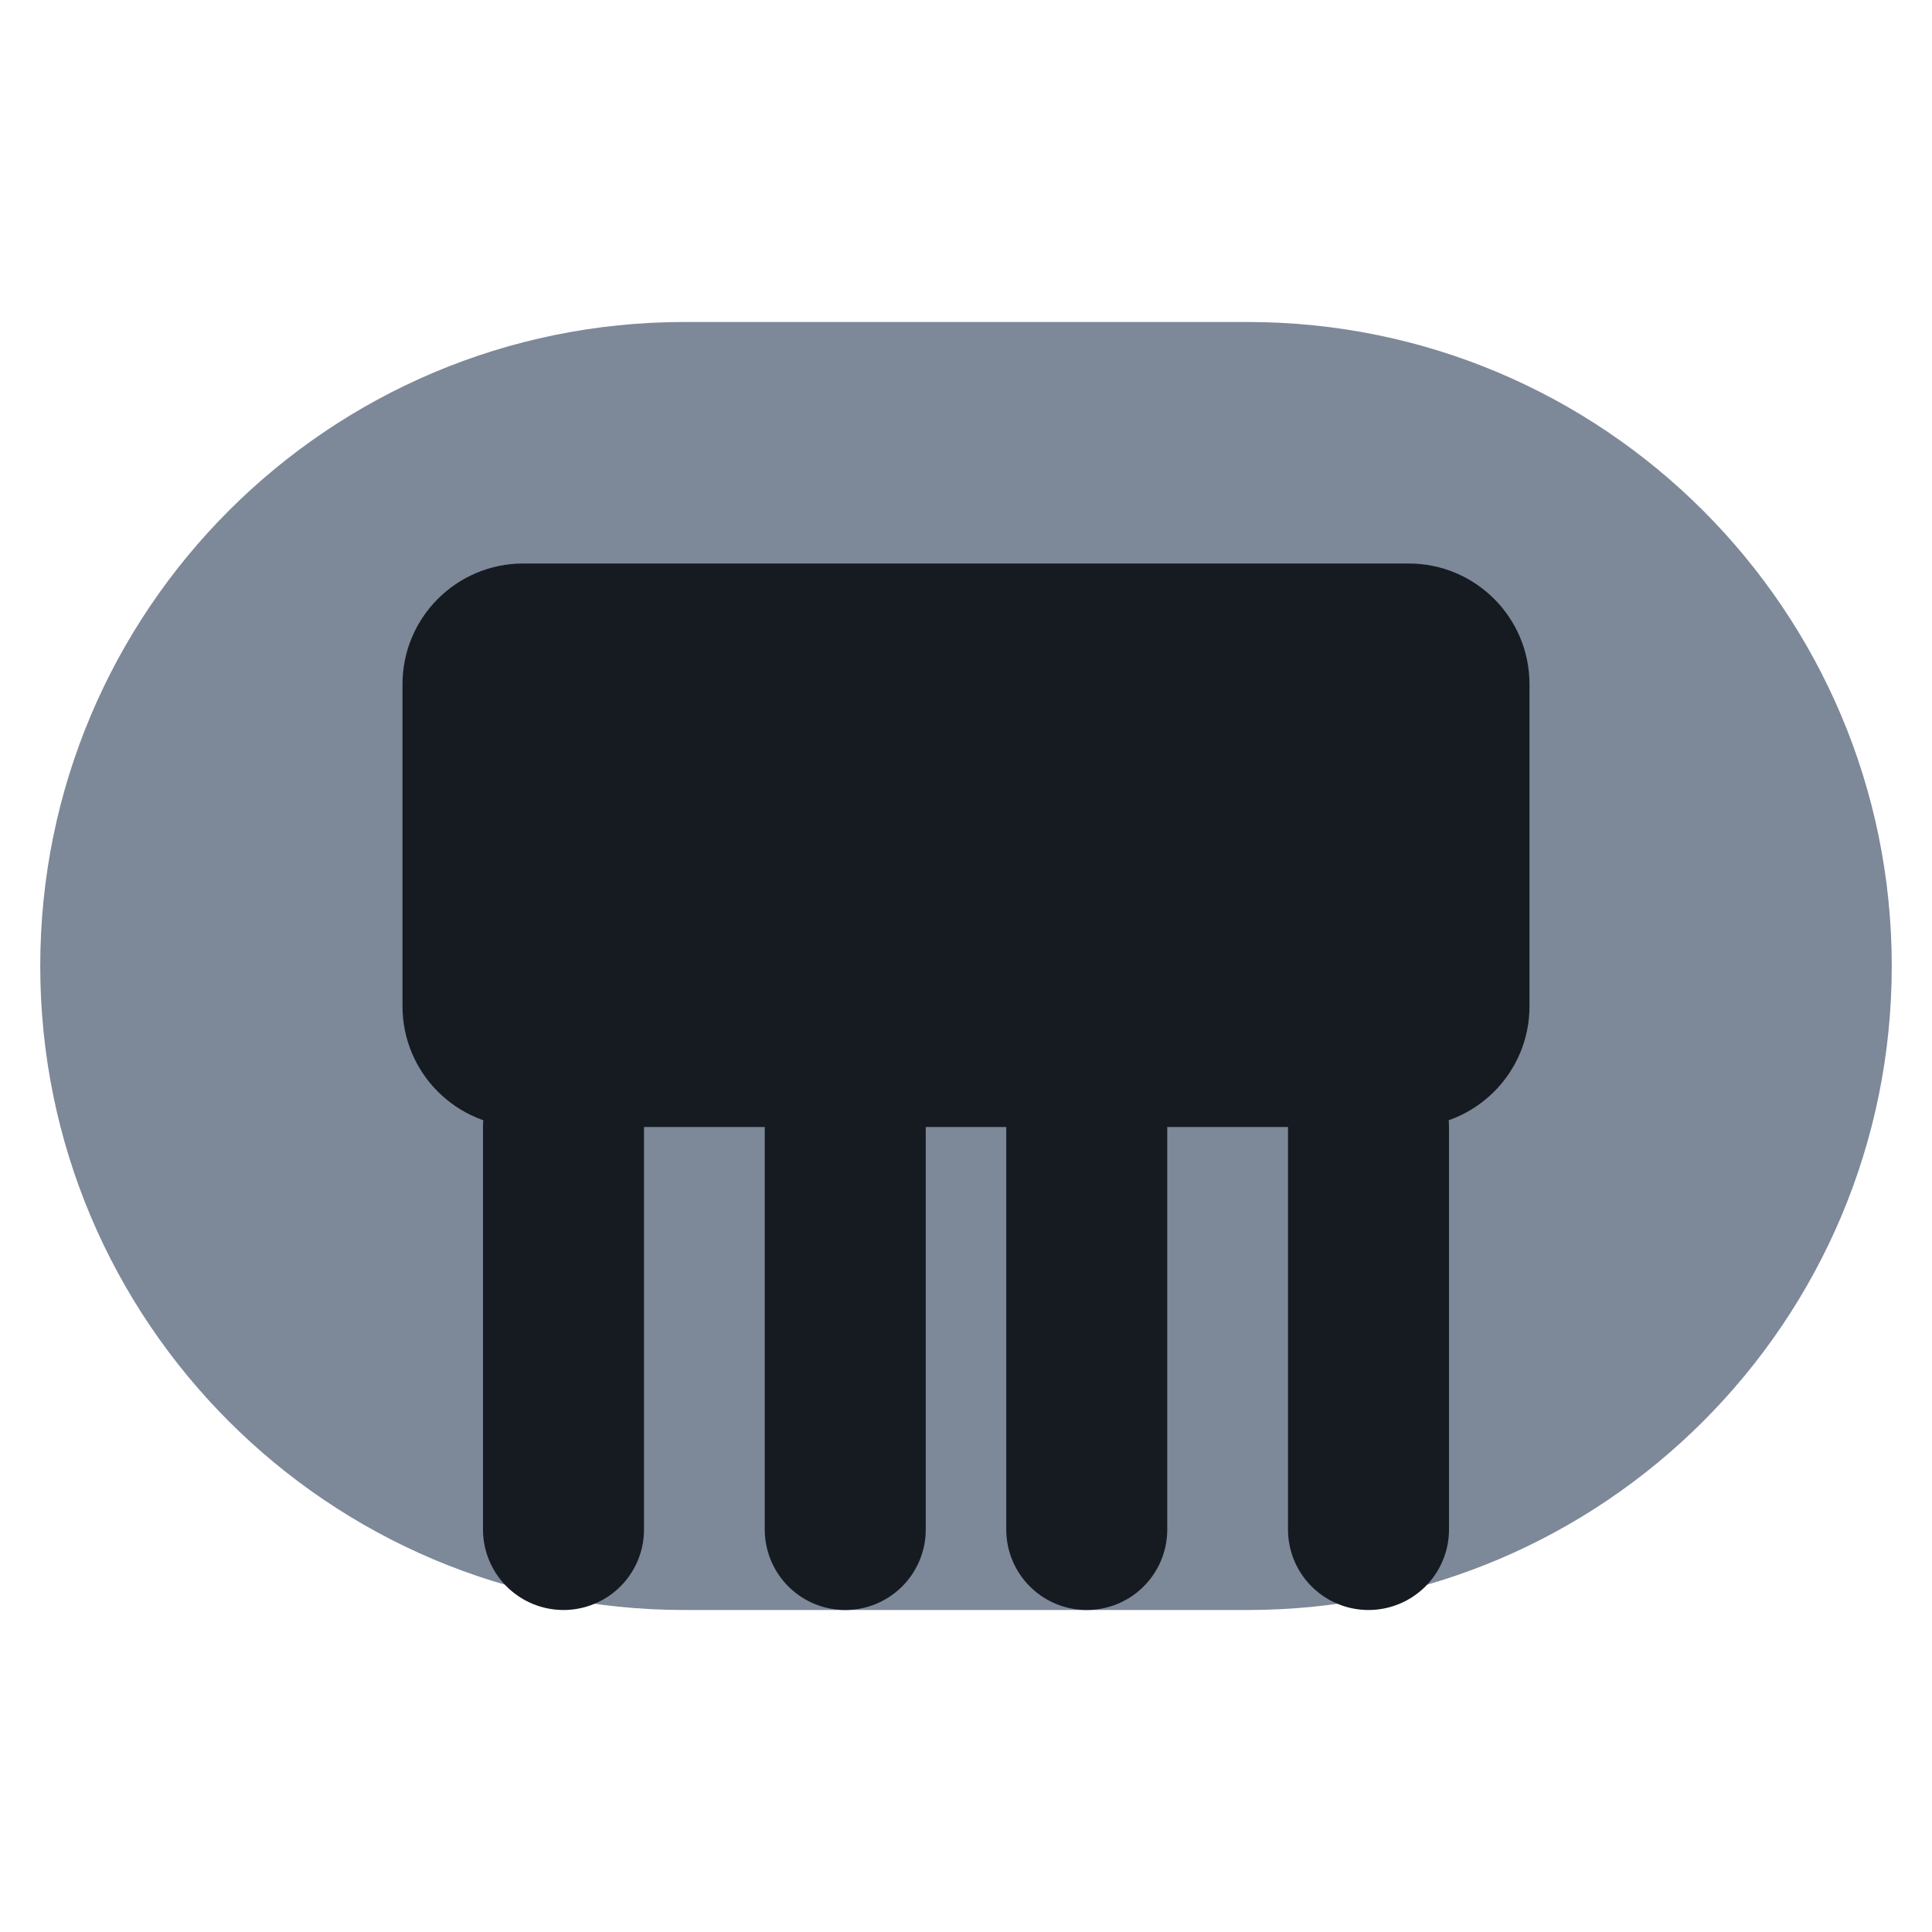
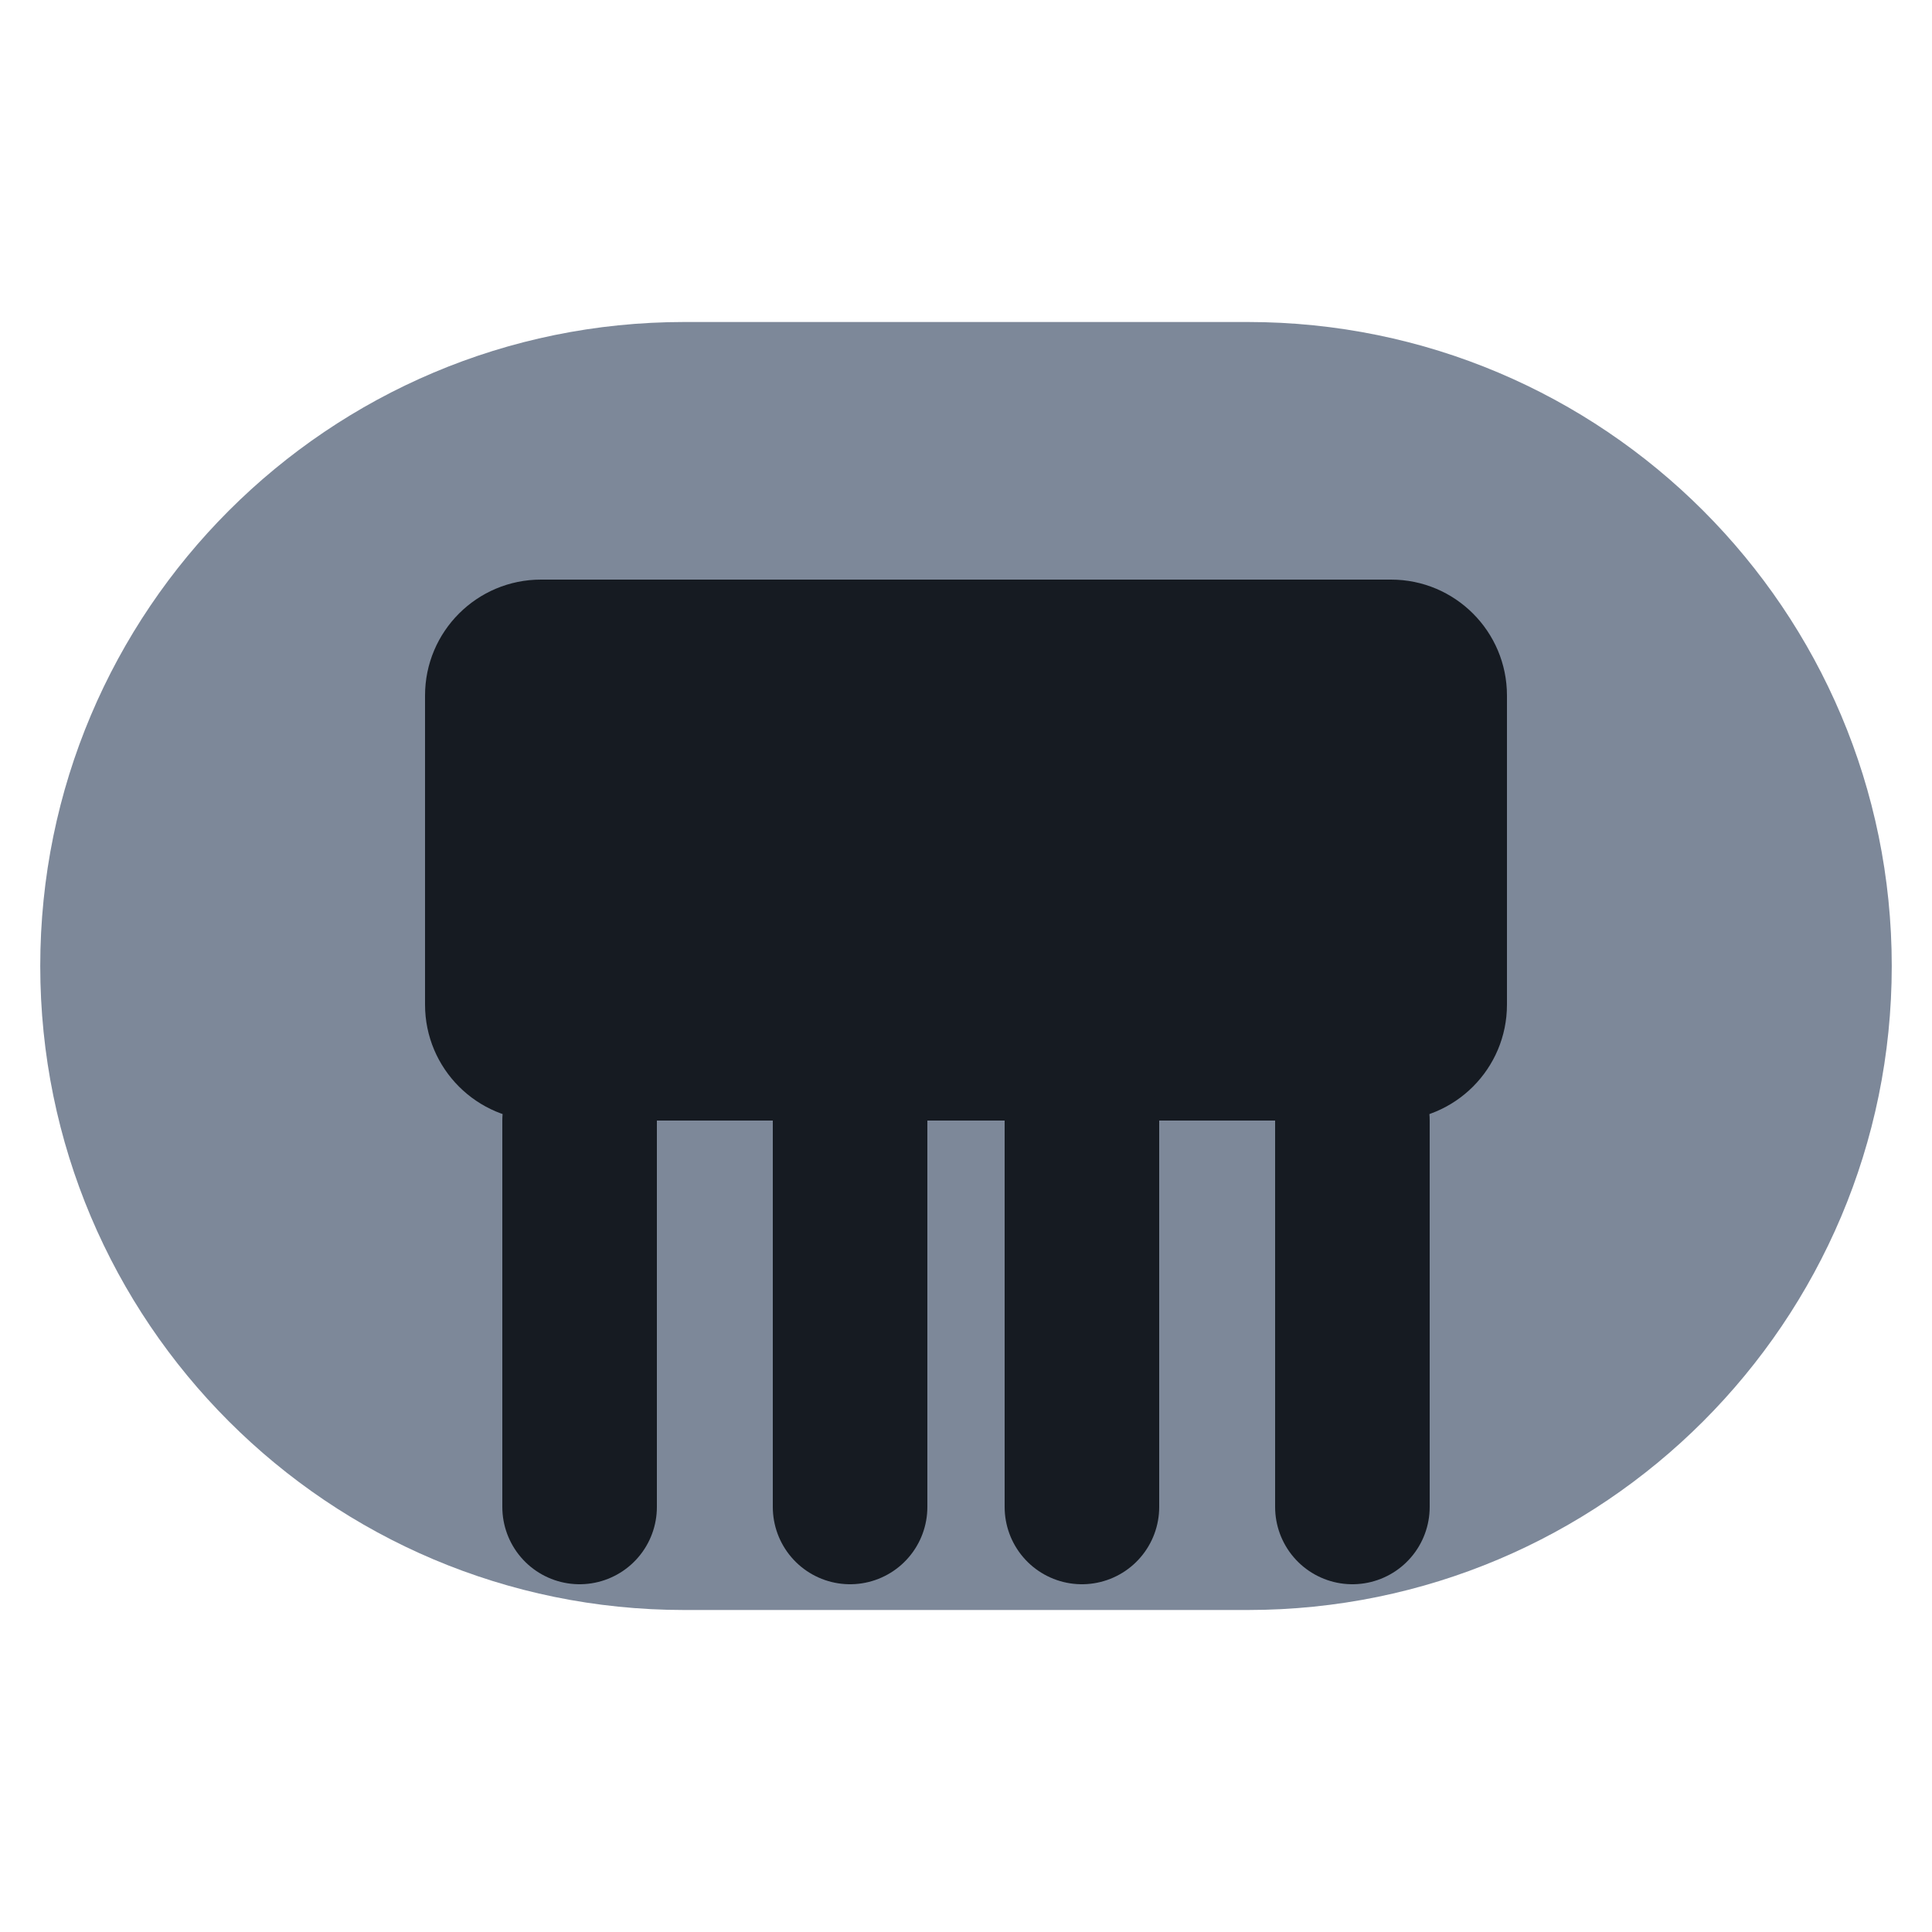
<svg xmlns="http://www.w3.org/2000/svg" viewBox="0 0 24 24" width="24" height="24">
  <rect x="0.5" y="4" width="23" height="16" rx="8" fill="#7d8899" />
-   <rect x="5" y="7" width="14" height="7" rx="1.5" fill="#161b22" />
-   <path d="M7 14v5M10.5 14v5M13.5 14v5M17 14v5" fill="none" stroke="#161b22" stroke-width="2" stroke-linecap="round" stroke-linejoin="round" />
+   <g transform="translate(12 12) scale(0.96) translate(-12 -12)">
+     <rect x="5" y="7" width="14" height="7" rx="1.5" fill="#161b22" />
+     <path d="M7 14v5M10.5 14v5M13.5 14v5M17 14v5" fill="none" stroke="#161b22" stroke-width="2" stroke-linecap="round" stroke-linejoin="round" />
+   </g>
</svg>
